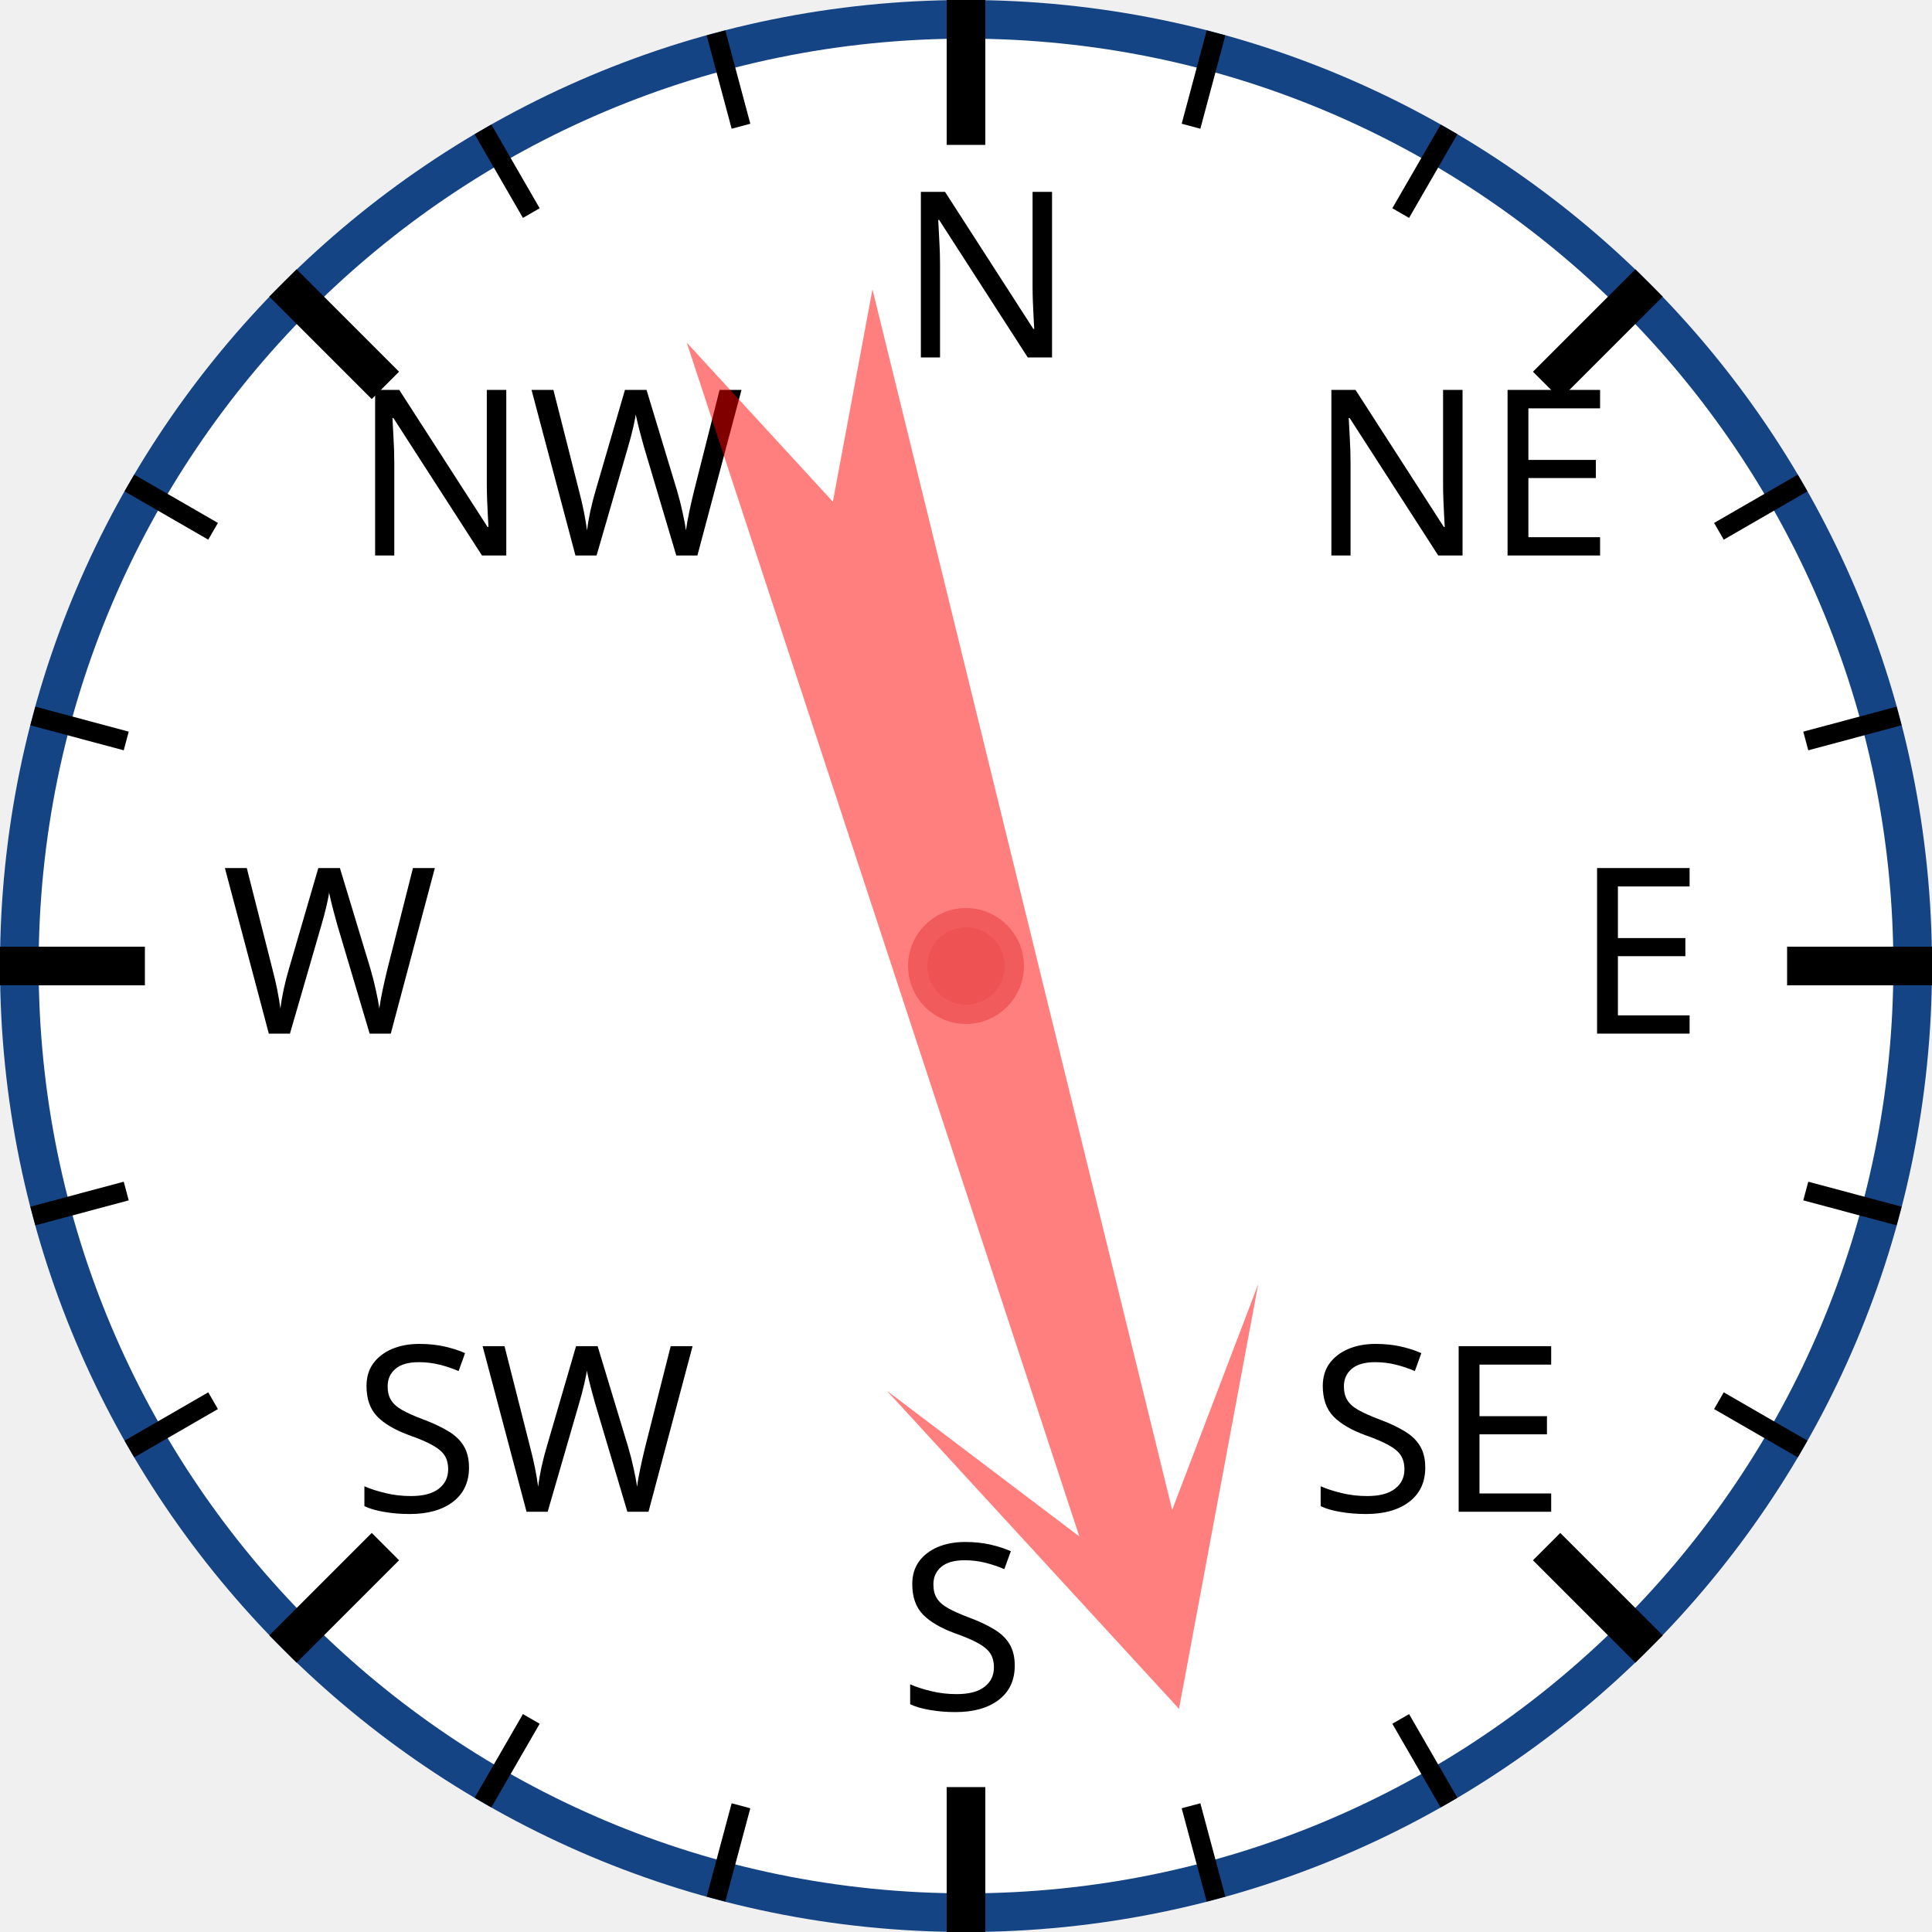
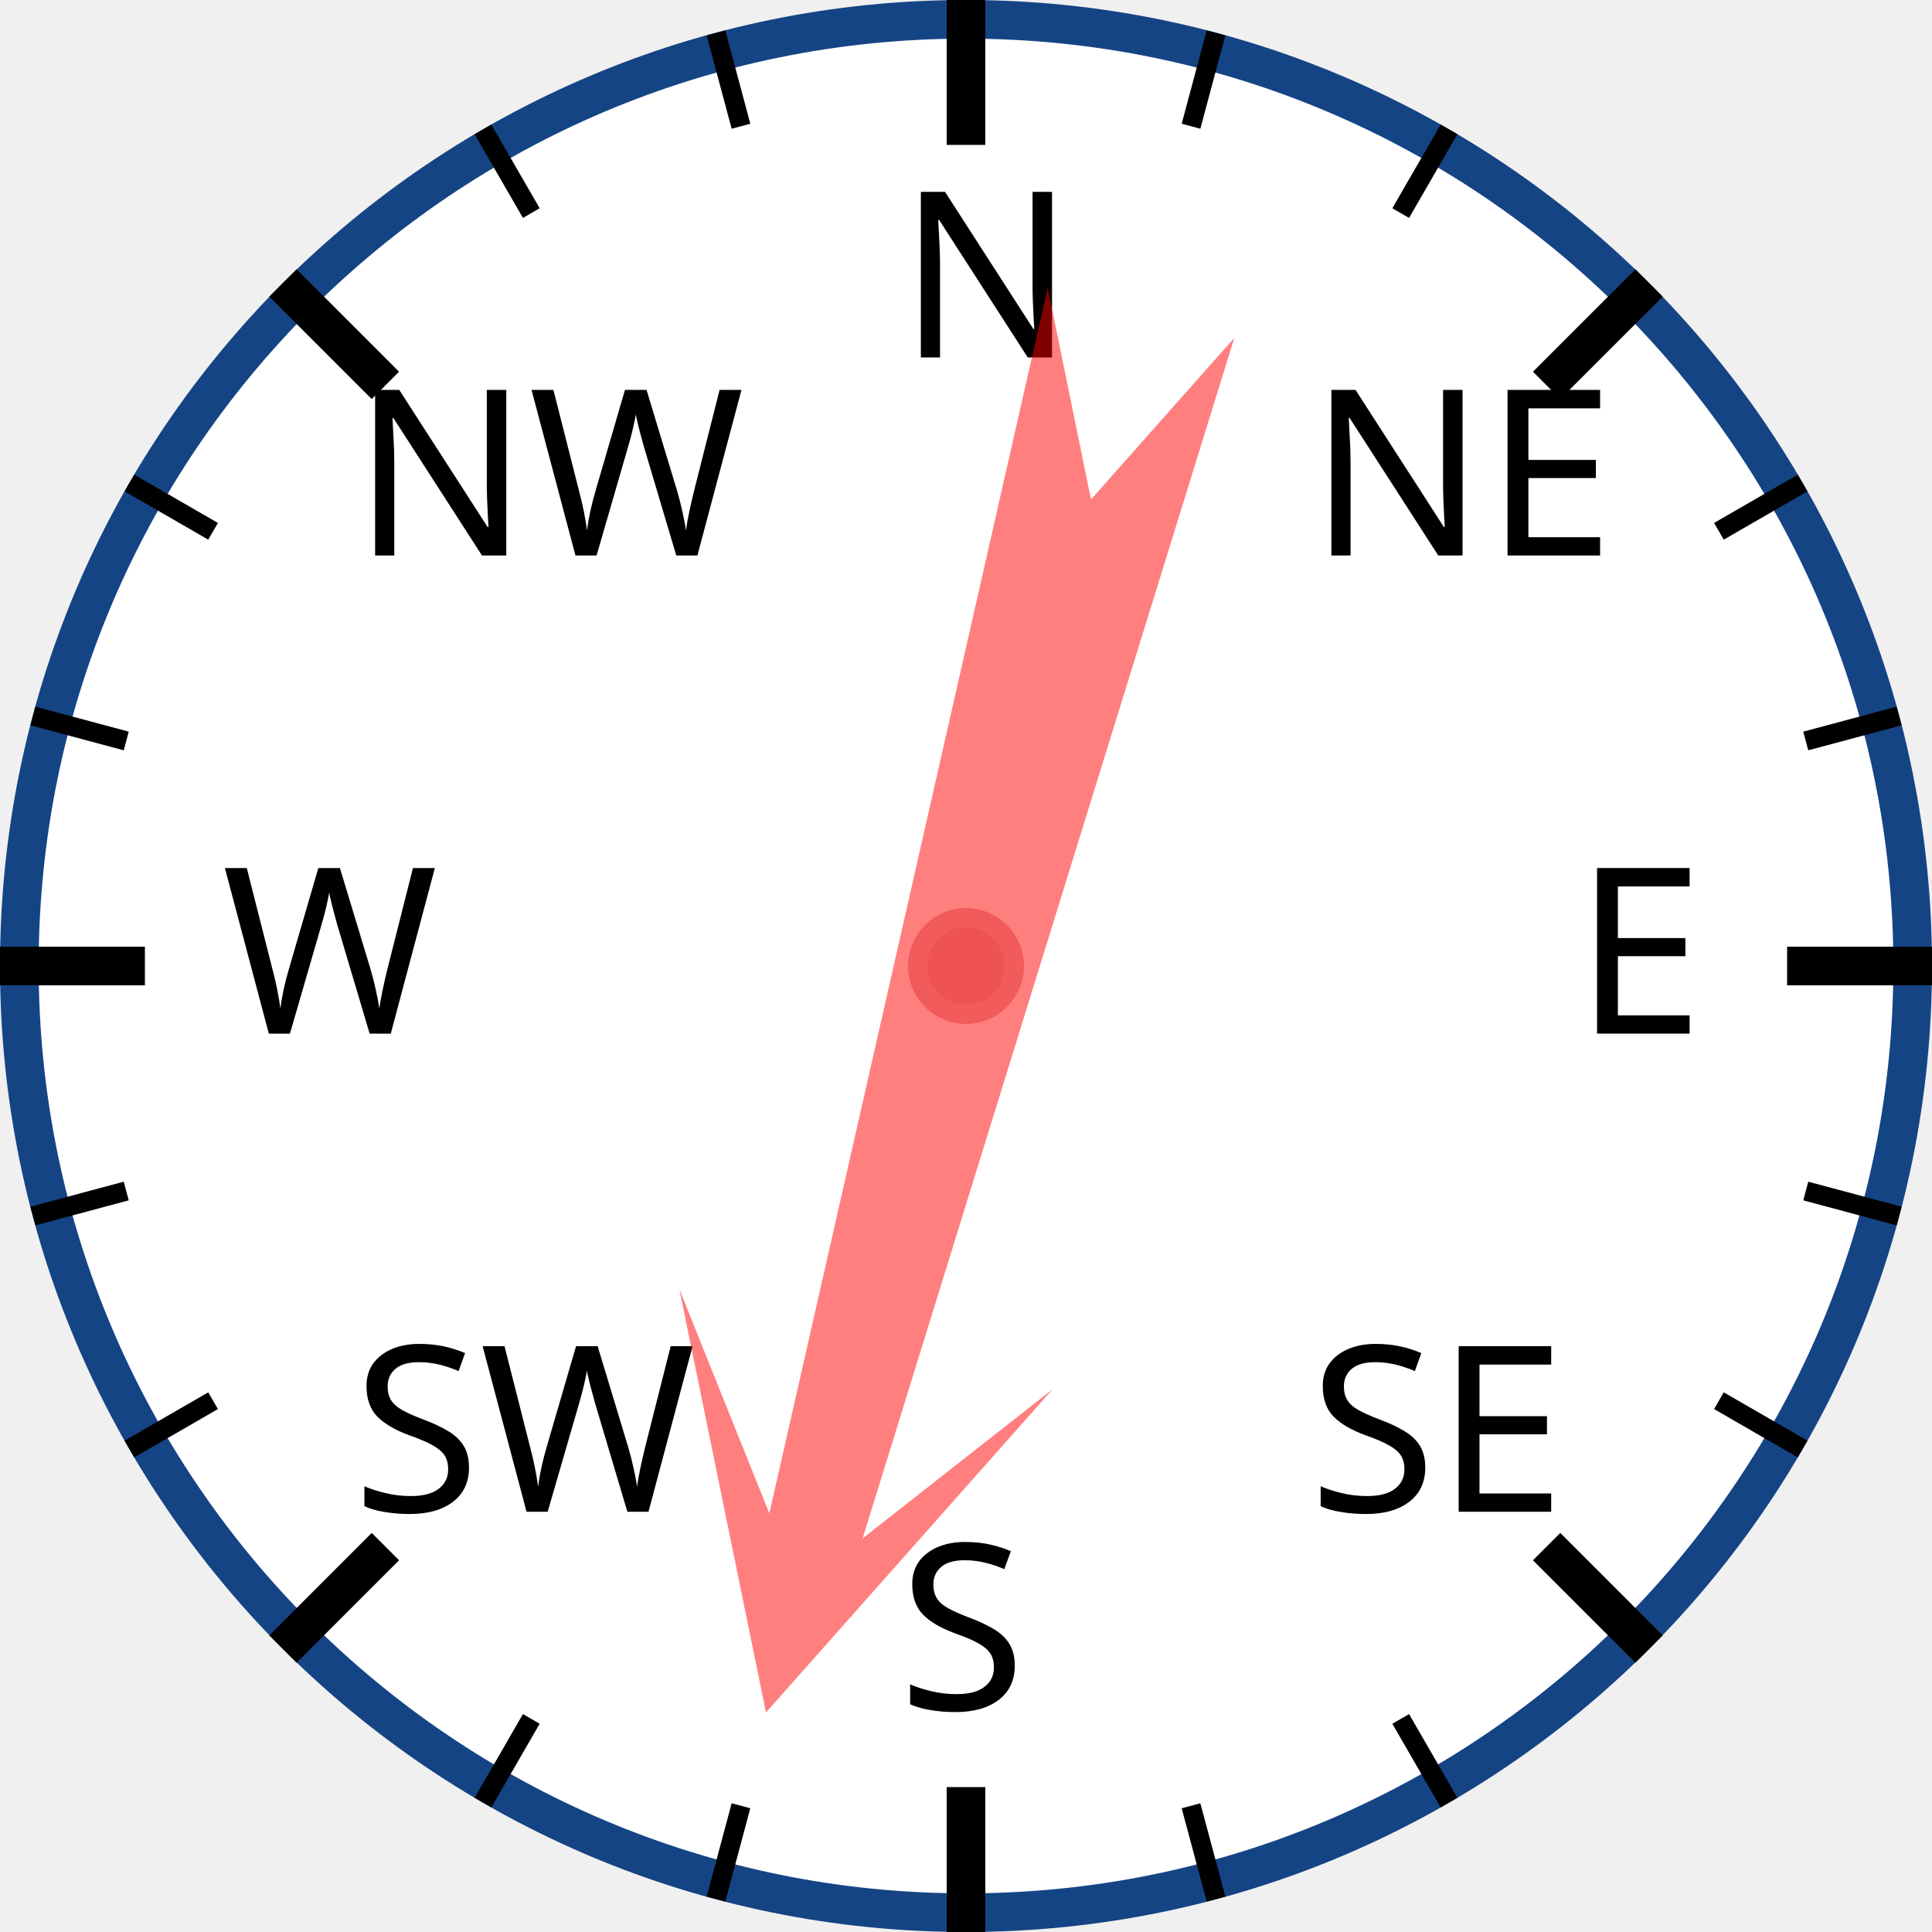
<svg xmlns="http://www.w3.org/2000/svg" width="120px" height="120px" viewBox="0 0 200 200">
  <circle cx="100" cy="100" r="98" style="fill: white; stroke: #154485; stroke-width: 4;" />
  <text x="93.0" y="37.0" style="font-family: sans-serif; font-size: 18pt;">N</text>
  <line x1="100.0" y1="0.0" x2="100.0" y2="15.0" style="stroke: black; stroke-width: 4;" />
  <line x1="74.118" y1="3.407" x2="76.706" y2="13.067" style="stroke: black; stroke-width: 2;" />
  <line x1="50" y1="13.397" x2="55" y2="22.058" style="stroke: black; stroke-width: 2;" />
  <text x="36.503" y="57.503" style="font-family: sans-serif; font-size: 18pt;">NW</text>
  <line x1="29.289" y1="29.289" x2="39.896" y2="39.896" style="stroke: black; stroke-width: 4;" />
  <line x1="13.397" y1="50" x2="22.058" y2="55" style="stroke: black; stroke-width: 2;" />
  <line x1="3.407" y1="74.118" x2="13.067" y2="76.706" style="stroke: black; stroke-width: 2;" />
  <text x="23.0" y="107.0" style="font-family: sans-serif; font-size: 18pt;">W</text>
  <line x1="0.0" y1="100.0" x2="15.0" y2="100.0" style="stroke: black; stroke-width: 4;" />
  <line x1="3.407" y1="125.882" x2="13.067" y2="123.294" style="stroke: black; stroke-width: 2;" />
  <line x1="13.397" y1="150" x2="22.058" y2="145" style="stroke: black; stroke-width: 2;" />
  <text x="36.503" y="156.497" style="font-family: sans-serif; font-size: 18pt;">SW</text>
  <line x1="29.289" y1="170.711" x2="39.896" y2="160.104" style="stroke: black; stroke-width: 4;" />
  <line x1="50" y1="186.603" x2="55" y2="177.942" style="stroke: black; stroke-width: 2;" />
  <line x1="74.118" y1="196.593" x2="76.706" y2="186.933" style="stroke: black; stroke-width: 2;" />
  <text x="93" y="177.0" style="font-family: sans-serif; font-size: 18pt;">S</text>
  <line x1="100" y1="200.0" x2="100" y2="185.0" style="stroke: black; stroke-width: 4;" />
  <line x1="125.882" y1="196.593" x2="123.294" y2="186.933" style="stroke: black; stroke-width: 2;" />
  <line x1="150.0" y1="186.603" x2="145.0" y2="177.942" style="stroke: black; stroke-width: 2;" />
  <text x="135.497" y="156.497" style="font-family: sans-serif; font-size: 18pt;">SE</text>
  <line x1="170.711" y1="170.711" x2="160.104" y2="160.104" style="stroke: black; stroke-width: 4;" />
  <line x1="186.603" y1="150" x2="177.942" y2="145" style="stroke: black; stroke-width: 2;" />
  <line x1="196.593" y1="125.882" x2="186.933" y2="123.294" style="stroke: black; stroke-width: 2;" />
  <text x="163.0" y="107" style="font-family: sans-serif; font-size: 18pt;">E</text>
  <line x1="200.0" y1="100" x2="185.0" y2="100" style="stroke: black; stroke-width: 4;" />
  <line x1="196.593" y1="74.118" x2="186.933" y2="76.706" style="stroke: black; stroke-width: 2;" />
  <line x1="186.603" y1="50" x2="177.942" y2="55" style="stroke: black; stroke-width: 2;" />
  <text x="135.497" y="57.503" style="font-family: sans-serif; font-size: 18pt;">NE</text>
  <line x1="170.711" y1="29.289" x2="160.104" y2="39.896" style="stroke: black; stroke-width: 4;" />
  <line x1="150" y1="13.397" x2="145" y2="22.058" style="stroke: black; stroke-width: 2;" />
  <line x1="125.882" y1="3.407" x2="123.294" y2="13.067" style="stroke: black; stroke-width: 2;" />
-   <polygon points="100 20 120 60 105 40 110 170 100 150 90 170 95 40 80 60" style="fill: red; fill-opacity: 0.5;" transform="rotate(164,100,100)" />
+   <polygon points="100 20 120 60 105 40 110 170 100 150 90 170 95 40 80 60" style="fill: red; fill-opacity: 0.5;" transform="rotate(195,100,100)" />
  <circle cx="100" cy="100" r="5" style="fill: #EE5252; stroke: #F25B5B; stroke-width: 2;" />
</svg>
